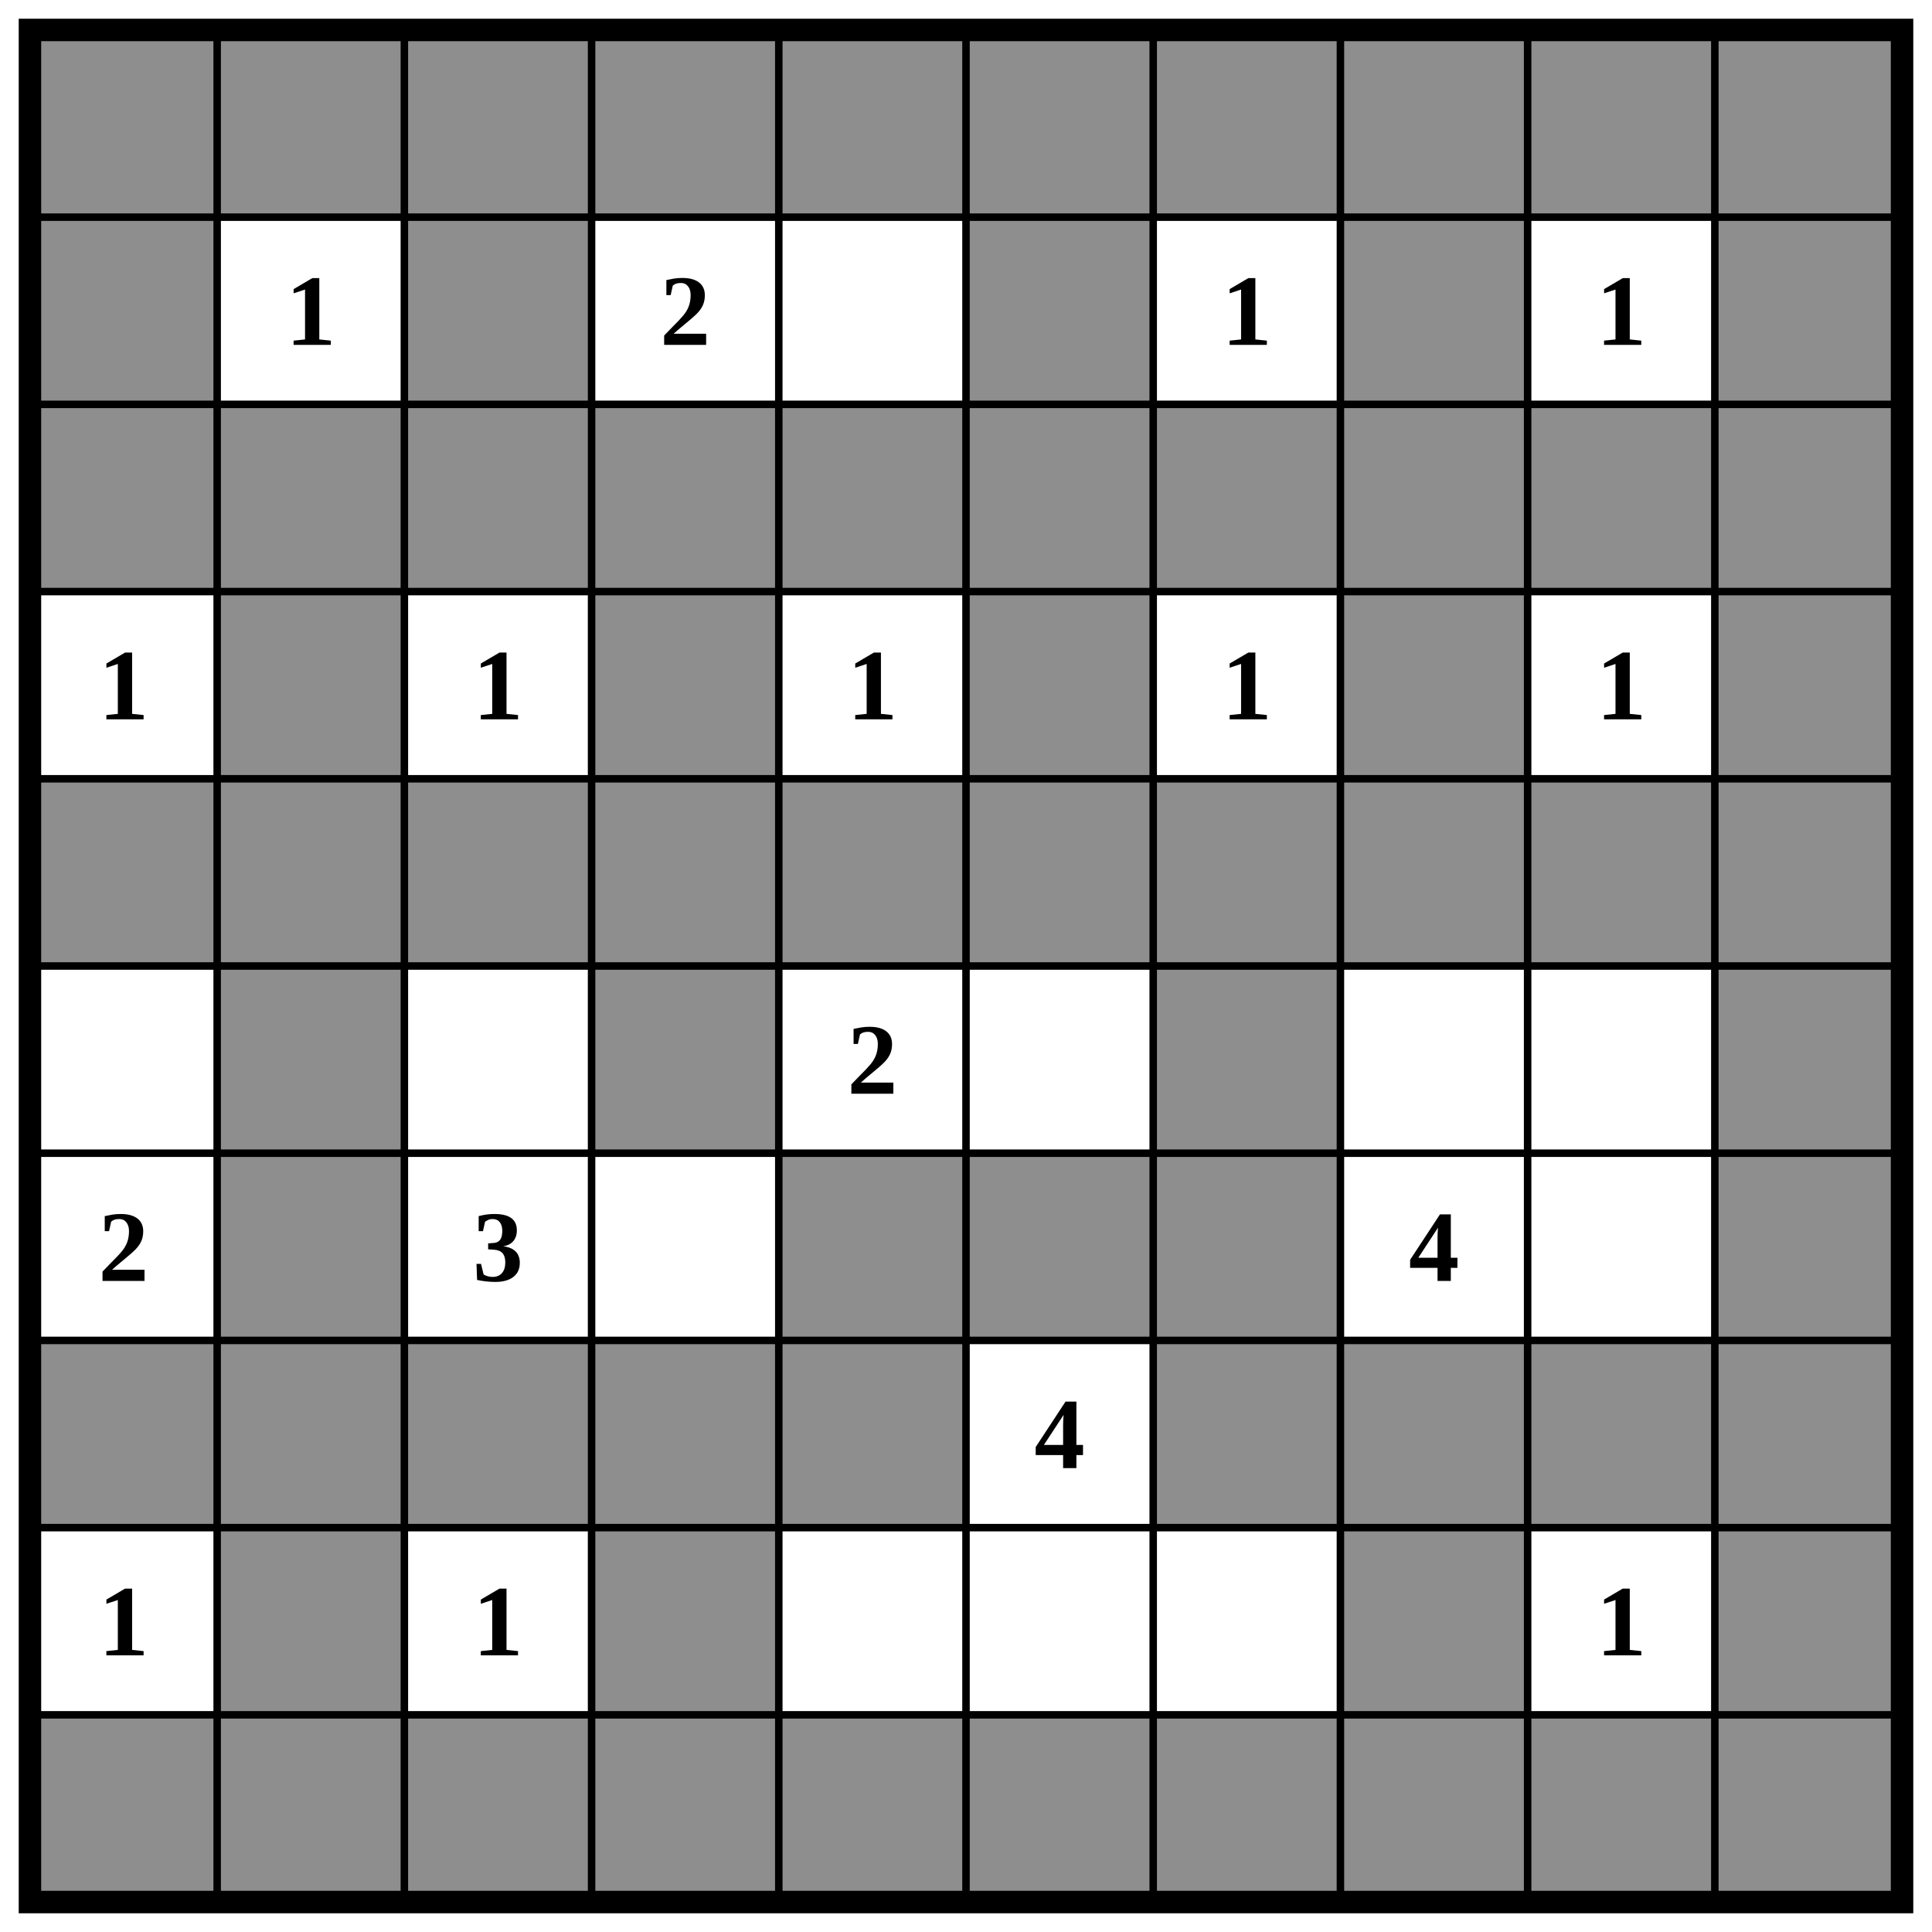
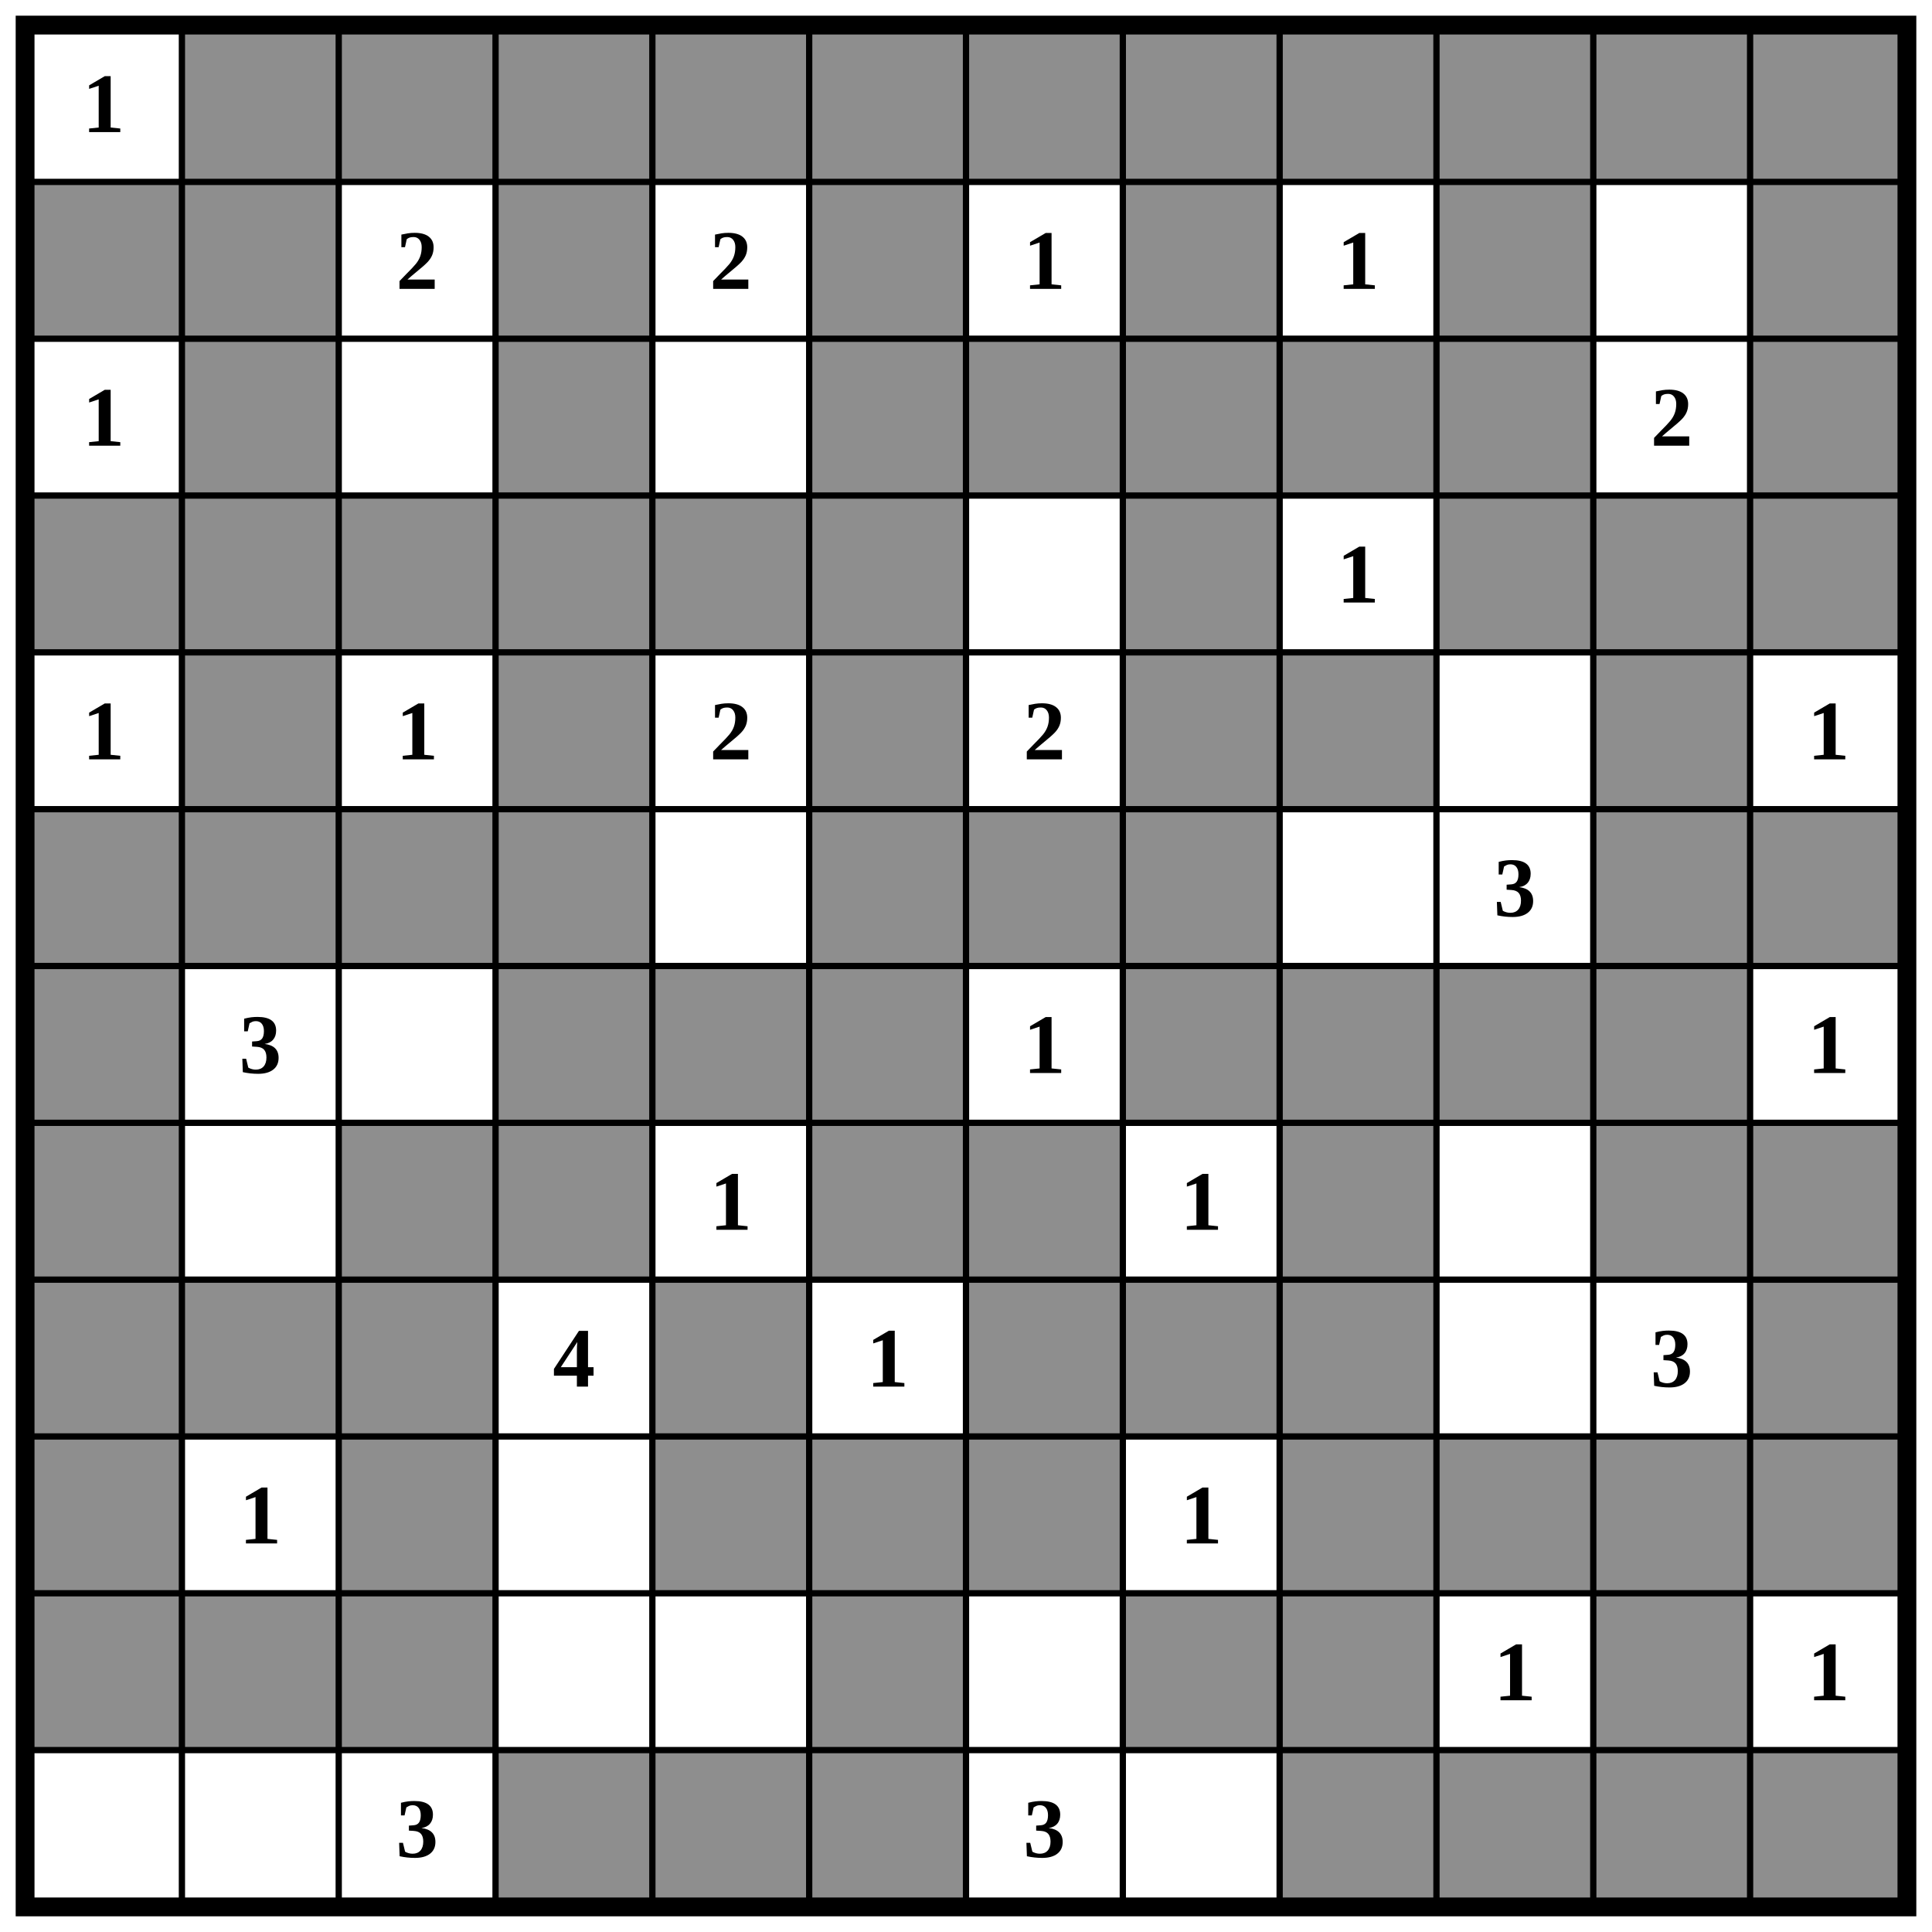
- <svg xmlns="http://www.w3.org/2000/svg" class="p" viewBox="0 0 1032 1032" preserveAspectRatio="xMidYMid meet" shape-rendering="geometricPrecision">
+ <svg xmlns="http://www.w3.org/2000/svg" class="p" viewBox="0 0 1232 1232" preserveAspectRatio="xMidYMid meet" shape-rendering="geometricPrecision">
  <g fill="#8e8e8e">
-     <rect x="16" y="16" width="100" height="100" />
    <rect x="116" y="16" width="100" height="100" />
    <rect x="216" y="16" width="100" height="100" />
    <rect x="316" y="16" width="100" height="100" />
    <rect x="416" y="16" width="100" height="100" />
    <rect x="516" y="16" width="100" height="100" />
    <rect x="616" y="16" width="100" height="100" />
    <rect x="716" y="16" width="100" height="100" />
    <rect x="816" y="16" width="100" height="100" />
    <rect x="916" y="16" width="100" height="100" />
+     <rect x="1016" y="16" width="100" height="100" />
+     <rect x="1116" y="16" width="100" height="100" />
    <rect x="16" y="116" width="100" height="100" />
-     <rect x="216" y="116" width="100" height="100" />
+     <rect x="116" y="116" width="100" height="100" />
+     <rect x="316" y="116" width="100" height="100" />
    <rect x="516" y="116" width="100" height="100" />
    <rect x="716" y="116" width="100" height="100" />
    <rect x="916" y="116" width="100" height="100" />
-     <rect x="16" y="216" width="100" height="100" />
+     <rect x="1116" y="116" width="100" height="100" />
    <rect x="116" y="216" width="100" height="100" />
-     <rect x="216" y="216" width="100" height="100" />
    <rect x="316" y="216" width="100" height="100" />
-     <rect x="416" y="216" width="100" height="100" />
    <rect x="516" y="216" width="100" height="100" />
    <rect x="616" y="216" width="100" height="100" />
    <rect x="716" y="216" width="100" height="100" />
    <rect x="816" y="216" width="100" height="100" />
    <rect x="916" y="216" width="100" height="100" />
+     <rect x="1116" y="216" width="100" height="100" />
+     <rect x="16" y="316" width="100" height="100" />
    <rect x="116" y="316" width="100" height="100" />
+     <rect x="216" y="316" width="100" height="100" />
    <rect x="316" y="316" width="100" height="100" />
+     <rect x="416" y="316" width="100" height="100" />
    <rect x="516" y="316" width="100" height="100" />
    <rect x="716" y="316" width="100" height="100" />
    <rect x="916" y="316" width="100" height="100" />
-     <rect x="16" y="416" width="100" height="100" />
+     <rect x="1016" y="316" width="100" height="100" />
+     <rect x="1116" y="316" width="100" height="100" />
    <rect x="116" y="416" width="100" height="100" />
-     <rect x="216" y="416" width="100" height="100" />
    <rect x="316" y="416" width="100" height="100" />
-     <rect x="416" y="416" width="100" height="100" />
    <rect x="516" y="416" width="100" height="100" />
-     <rect x="616" y="416" width="100" height="100" />
    <rect x="716" y="416" width="100" height="100" />
    <rect x="816" y="416" width="100" height="100" />
-     <rect x="916" y="416" width="100" height="100" />
+     <rect x="1016" y="416" width="100" height="100" />
+     <rect x="16" y="516" width="100" height="100" />
    <rect x="116" y="516" width="100" height="100" />
+     <rect x="216" y="516" width="100" height="100" />
    <rect x="316" y="516" width="100" height="100" />
+     <rect x="516" y="516" width="100" height="100" />
    <rect x="616" y="516" width="100" height="100" />
-     <rect x="916" y="516" width="100" height="100" />
-     <rect x="116" y="616" width="100" height="100" />
+     <rect x="716" y="516" width="100" height="100" />
+     <rect x="1016" y="516" width="100" height="100" />
+     <rect x="1116" y="516" width="100" height="100" />
+     <rect x="16" y="616" width="100" height="100" />
+     <rect x="316" y="616" width="100" height="100" />
    <rect x="416" y="616" width="100" height="100" />
    <rect x="516" y="616" width="100" height="100" />
-     <rect x="616" y="616" width="100" height="100" />
+     <rect x="716" y="616" width="100" height="100" />
+     <rect x="816" y="616" width="100" height="100" />
    <rect x="916" y="616" width="100" height="100" />
+     <rect x="1016" y="616" width="100" height="100" />
    <rect x="16" y="716" width="100" height="100" />
-     <rect x="116" y="716" width="100" height="100" />
    <rect x="216" y="716" width="100" height="100" />
    <rect x="316" y="716" width="100" height="100" />
-     <rect x="416" y="716" width="100" height="100" />
+     <rect x="516" y="716" width="100" height="100" />
    <rect x="616" y="716" width="100" height="100" />
-     <rect x="716" y="716" width="100" height="100" />
    <rect x="816" y="716" width="100" height="100" />
-     <rect x="916" y="716" width="100" height="100" />
+     <rect x="1016" y="716" width="100" height="100" />
+     <rect x="1116" y="716" width="100" height="100" />
+     <rect x="16" y="816" width="100" height="100" />
    <rect x="116" y="816" width="100" height="100" />
-     <rect x="316" y="816" width="100" height="100" />
+     <rect x="216" y="816" width="100" height="100" />
+     <rect x="416" y="816" width="100" height="100" />
+     <rect x="616" y="816" width="100" height="100" />
    <rect x="716" y="816" width="100" height="100" />
-     <rect x="916" y="816" width="100" height="100" />
+     <rect x="816" y="816" width="100" height="100" />
+     <rect x="1116" y="816" width="100" height="100" />
    <rect x="16" y="916" width="100" height="100" />
-     <rect x="116" y="916" width="100" height="100" />
    <rect x="216" y="916" width="100" height="100" />
-     <rect x="316" y="916" width="100" height="100" />
    <rect x="416" y="916" width="100" height="100" />
    <rect x="516" y="916" width="100" height="100" />
    <rect x="616" y="916" width="100" height="100" />
-     <rect x="716" y="916" width="100" height="100" />
    <rect x="816" y="916" width="100" height="100" />
    <rect x="916" y="916" width="100" height="100" />
+     <rect x="1016" y="916" width="100" height="100" />
+     <rect x="1116" y="916" width="100" height="100" />
+     <rect x="16" y="1016" width="100" height="100" />
+     <rect x="116" y="1016" width="100" height="100" />
+     <rect x="216" y="1016" width="100" height="100" />
+     <rect x="516" y="1016" width="100" height="100" />
+     <rect x="716" y="1016" width="100" height="100" />
+     <rect x="816" y="1016" width="100" height="100" />
+     <rect x="1016" y="1016" width="100" height="100" />
+     <rect x="316" y="1116" width="100" height="100" />
+     <rect x="416" y="1116" width="100" height="100" />
+     <rect x="516" y="1116" width="100" height="100" />
+     <rect x="816" y="1116" width="100" height="100" />
+     <rect x="916" y="1116" width="100" height="100" />
+     <rect x="1016" y="1116" width="100" height="100" />
+     <rect x="1116" y="1116" width="100" height="100" />
  </g>
-   <path d="M16 116H1016M16 216H1016M16 316H1016M16 416H1016M16 516H1016M16 616H1016M16 716H1016M16 816H1016M16 916H1016M116 16V1016M216 16V1016M316 16V1016M416 16V1016M516 16V1016M616 16V1016M716 16V1016M816 16V1016M916 16V1016" fill="none" stroke="#000" stroke-width="4" stroke-linecap="square" />
-   <rect x="16" y="16" width="1000" height="1000" fill="none" stroke="#000" stroke-width="12" />
+   <path d="M16 116H1216M16 216H1216M16 316H1216M16 416H1216M16 516H1216M16 616H1216M16 716H1216M16 816H1216M16 916H1216M16 1016H1216M16 1116H1216M116 16V1216M216 16V1216M316 16V1216M416 16V1216M516 16V1216M616 16V1216M716 16V1216M816 16V1216M916 16V1216M1016 16V1216M1116 16V1216" fill="none" stroke="#000" stroke-width="4" stroke-linecap="square" />
+   <rect x="16" y="16" width="1200" height="1200" fill="none" stroke="#000" stroke-width="12" />
  <g fill="#000" font-size="54" font-weight="700" text-anchor="middle" dominant-baseline="central">
-     <text x="166" y="166">1</text>
-     <text x="366" y="166">2</text>
+     <text x="66" y="66">1</text>
+     <text x="266" y="166">2</text>
+     <text x="466" y="166">2</text>
    <text x="666" y="166">1</text>
    <text x="866" y="166">1</text>
-     <text x="66" y="366">1</text>
-     <text x="266" y="366">1</text>
-     <text x="466" y="366">1</text>
-     <text x="666" y="366">1</text>
+     <text x="66" y="266">1</text>
+     <text x="1066" y="266">2</text>
    <text x="866" y="366">1</text>
-     <text x="466" y="566">2</text>
-     <text x="66" y="666">2</text>
-     <text x="266" y="666">3</text>
-     <text x="766" y="666">4</text>
-     <text x="566" y="766">4</text>
-     <text x="66" y="866">1</text>
-     <text x="266" y="866">1</text>
-     <text x="866" y="866">1</text>
+     <text x="66" y="466">1</text>
+     <text x="266" y="466">1</text>
+     <text x="466" y="466">2</text>
+     <text x="666" y="466">2</text>
+     <text x="1166" y="466">1</text>
+     <text x="966" y="566">3</text>
+     <text x="166" y="666">3</text>
+     <text x="666" y="666">1</text>
+     <text x="1166" y="666">1</text>
+     <text x="466" y="766">1</text>
+     <text x="766" y="766">1</text>
+     <text x="366" y="866">4</text>
+     <text x="566" y="866">1</text>
+     <text x="1066" y="866">3</text>
+     <text x="166" y="966">1</text>
+     <text x="766" y="966">1</text>
+     <text x="966" y="1066">1</text>
+     <text x="1166" y="1066">1</text>
+     <text x="266" y="1166">3</text>
+     <text x="666" y="1166">3</text>
  </g>
</svg>
